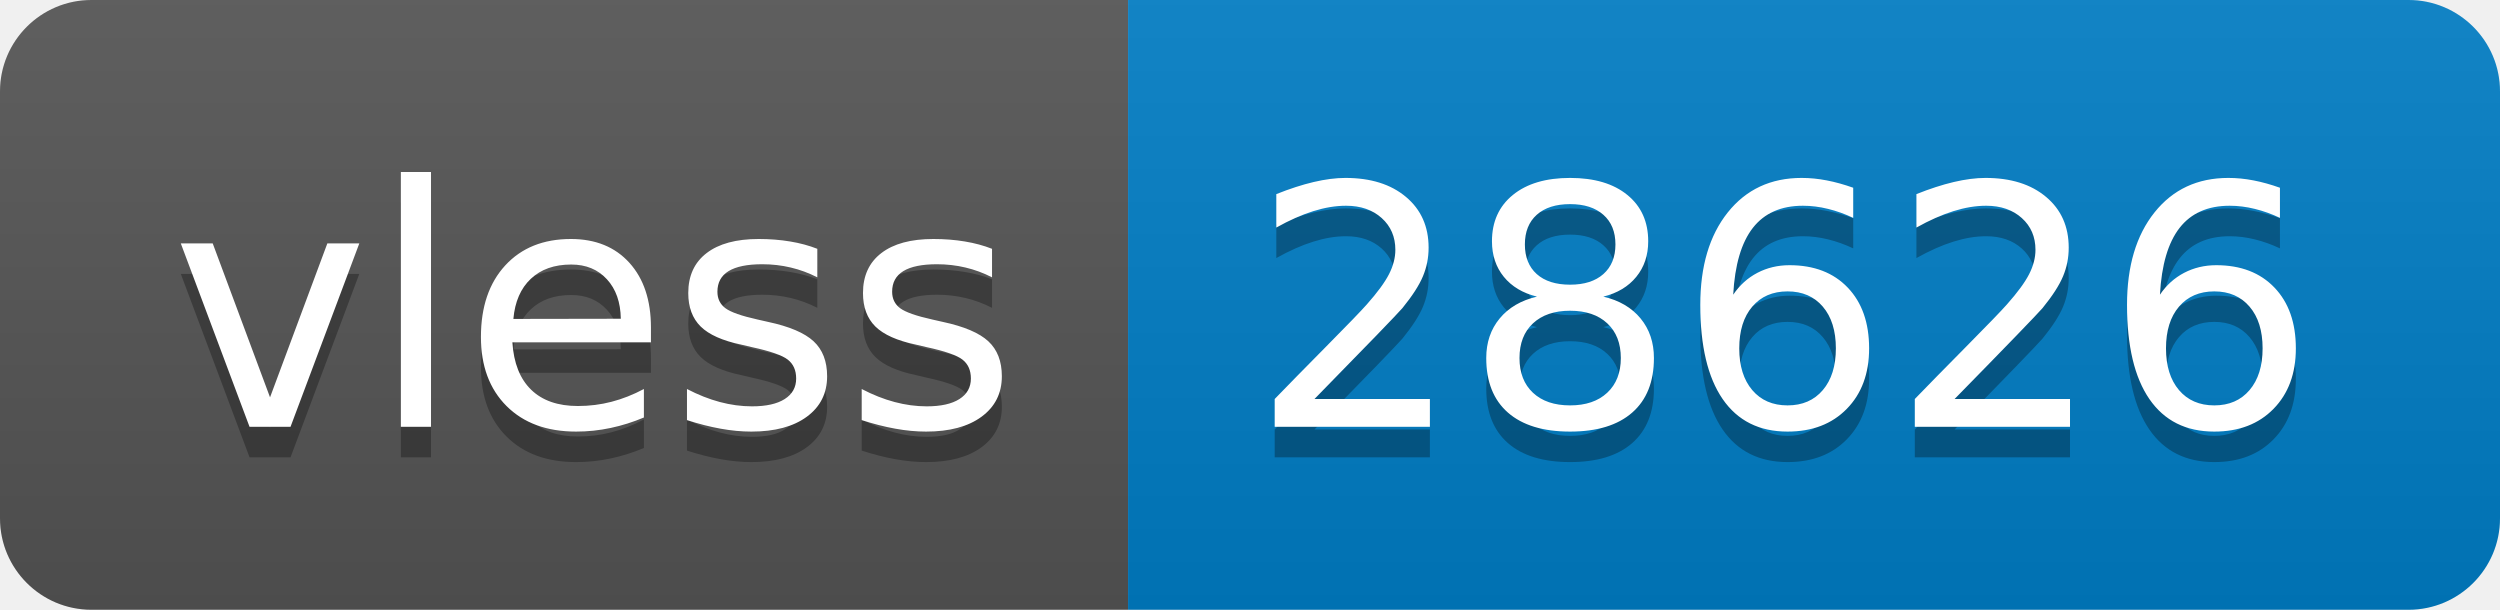
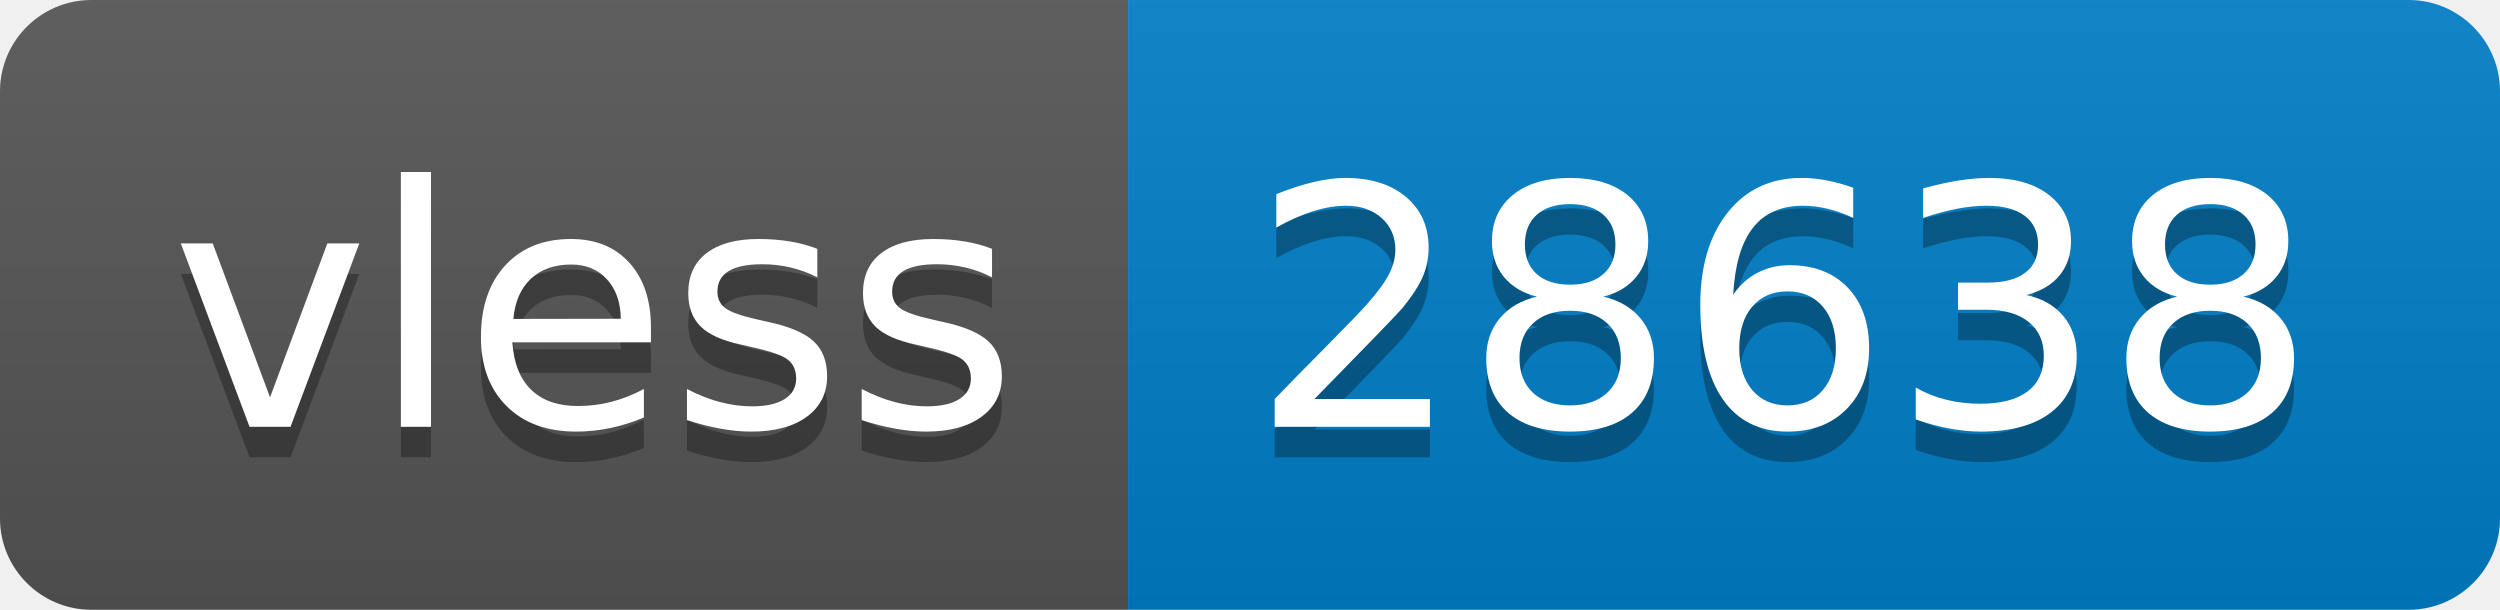
- <svg xmlns="http://www.w3.org/2000/svg" width="82" height="20" role="img" aria-label="vless: 28626">
+ <svg xmlns="http://www.w3.org/2000/svg" width="82" height="20" role="img" aria-label="vless: 28638">
  <linearGradient id="s" x2="0" y2="100%">
    <stop offset="0" stop-color="#bbb" stop-opacity=".1" />
    <stop offset="1" stop-opacity=".1" />
  </linearGradient>
  <clipPath id="r">
    <rect width="82" height="20" rx="3" fill="#fff" />
  </clipPath>
  <g clip-path="url(#r)">
    <rect width="37" height="20" fill="#555" />
    <rect x="37" width="45" height="20" fill="#007ec6" />
    <rect width="82" height="20" fill="url(#s)" />
  </g>
  <g fill="#fff" text-anchor="middle" font-family="Verdana,Geneva,DejaVu Sans,sans-serif" text-rendering="geometricPrecision" font-size="110">
    <text aria-hidden="true" x="195" y="150" fill="#010101" fill-opacity=".3" transform="scale(.1)" textLength="270">vless</text>
    <text x="195" y="140" transform="scale(.1)" fill="#fff" textLength="270">vless</text>
-     <text aria-hidden="true" x="585" y="150" fill="#010101" fill-opacity=".3" transform="scale(.1)" textLength="350">28626</text>
-     <text x="585" y="140" transform="scale(.1)" fill="#fff" textLength="350">28626</text>
+     <text aria-hidden="true" x="585" y="150" fill="#010101" fill-opacity=".3" transform="scale(.1)" textLength="350">28638</text>
+     <text x="585" y="140" transform="scale(.1)" fill="#fff" textLength="350">28638</text>
  </g>
</svg>
